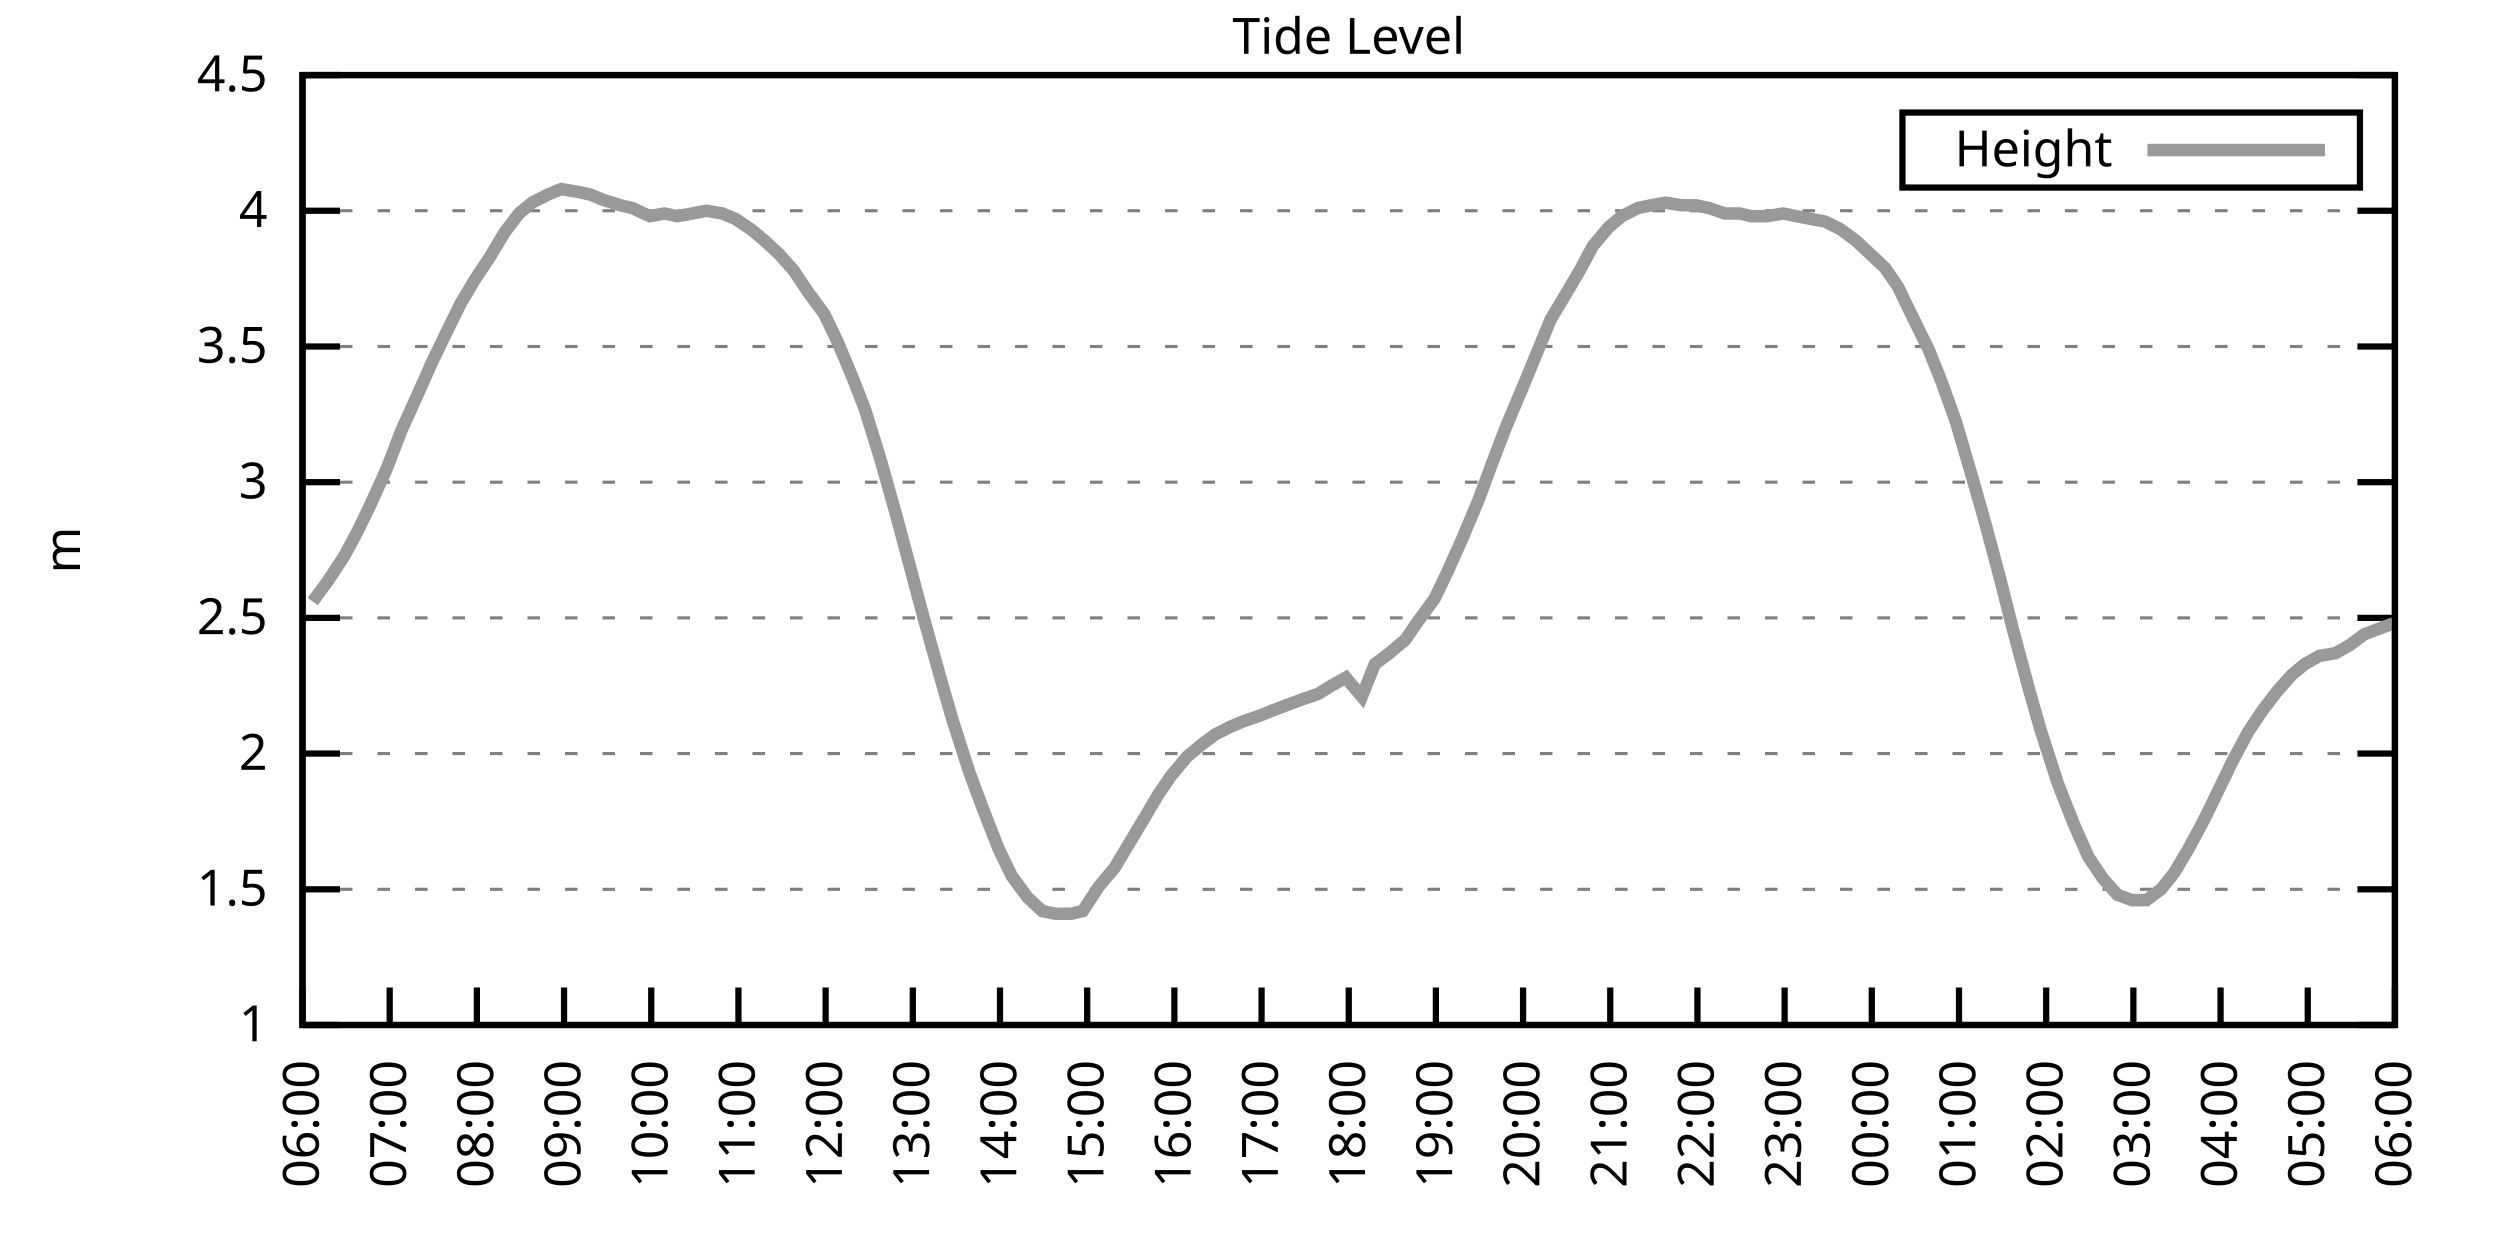
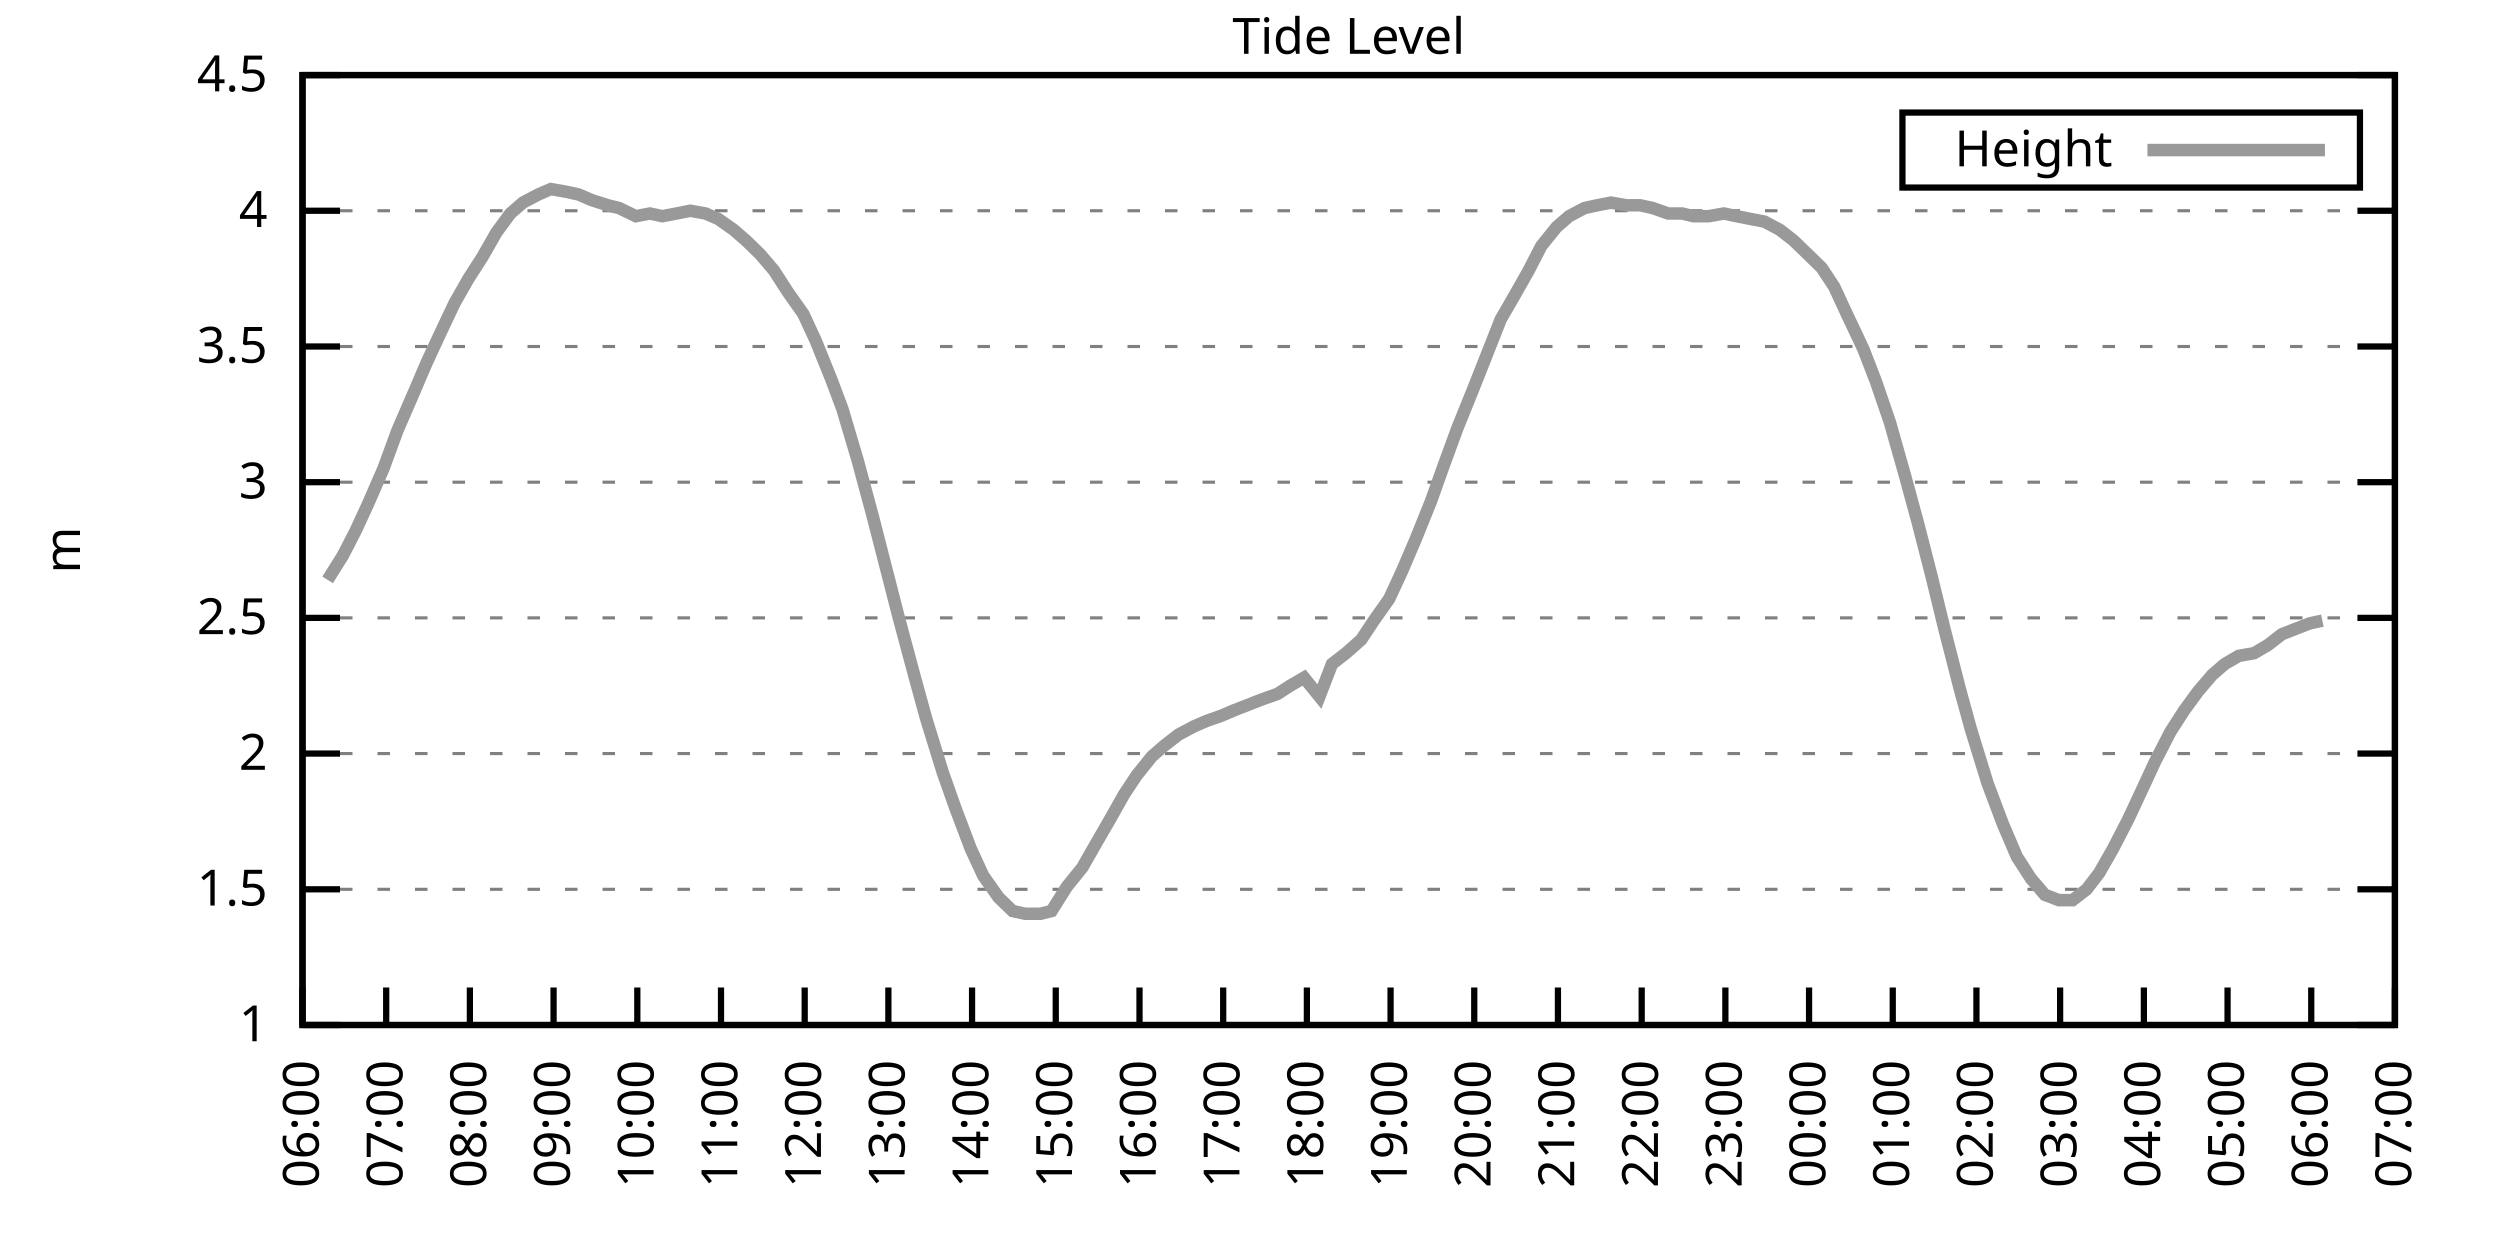
<svg xmlns="http://www.w3.org/2000/svg" xmlns:xlink="http://www.w3.org/1999/xlink" width="400" height="200" viewBox="0 0 400 200">
  <g id="gnuplot_canvas">
    <rect x="0" y="0" width="400" height="200" fill="none" />
    <defs>
      <circle id="gpDot" r="0.5" stroke-width="0.5" stroke="currentColor" />
      <path id="gpPt0" stroke-width="0.333" stroke="currentColor" d="M-1,0 h2 M0,-1 v2" />
      <path id="gpPt1" stroke-width="0.333" stroke="currentColor" d="M-1,-1 L1,1 M1,-1 L-1,1" />
      <path id="gpPt2" stroke-width="0.333" stroke="currentColor" d="M-1,0 L1,0 M0,-1 L0,1 M-1,-1 L1,1 M-1,1 L1,-1" />
      <rect id="gpPt3" stroke-width="0.333" stroke="currentColor" x="-1" y="-1" width="2" height="2" />
      <rect id="gpPt4" stroke-width="0.333" stroke="currentColor" fill="currentColor" x="-1" y="-1" width="2" height="2" />
      <circle id="gpPt5" stroke-width="0.333" stroke="currentColor" cx="0" cy="0" r="1" />
      <use xlink:href="#gpPt5" id="gpPt6" fill="currentColor" stroke="none" />
      <path id="gpPt7" stroke-width="0.333" stroke="currentColor" d="M0,-1.33 L-1.33,0.67 L1.33,0.67 z" />
      <use xlink:href="#gpPt7" id="gpPt8" fill="currentColor" stroke="none" />
      <use xlink:href="#gpPt7" id="gpPt9" stroke="currentColor" transform="rotate(180)" />
      <use xlink:href="#gpPt9" id="gpPt10" fill="currentColor" stroke="none" />
      <use xlink:href="#gpPt3" id="gpPt11" stroke="currentColor" transform="rotate(45)" />
      <use xlink:href="#gpPt11" id="gpPt12" fill="currentColor" stroke="none" />
      <path id="gpPt13" stroke-width="0.333" stroke="currentColor" d="M0,1.330 L1.265,0.411 L0.782,-1.067 L-0.782,-1.076 L-1.265,0.411 z" />
      <use xlink:href="#gpPt13" id="gpPt14" fill="currentColor" stroke="none" />
      <filter id="textbox" filterUnits="objectBoundingBox" x="0" y="0" height="1" width="1">
        <feFlood flood-color="white" flood-opacity="1" result="bgnd" />
        <feComposite in="SourceGraphic" in2="bgnd" operator="atop" />
      </filter>
      <filter id="greybox" filterUnits="objectBoundingBox" x="0" y="0" height="1" width="1">
        <feFlood flood-color="lightgrey" flood-opacity="1" result="grey" />
        <feComposite in="SourceGraphic" in2="grey" operator="atop" />
      </filter>
    </defs>
    <g fill="none" color="white" stroke="currentColor" stroke-width="1.00" stroke-linecap="butt" stroke-linejoin="miter">
</g>
    <g fill="none" color="black" stroke="currentColor" stroke-width="1.00" stroke-linecap="butt" stroke-linejoin="miter">
      <g stroke="none" shape-rendering="crispEdges">
        <polygon fill="rgb(255, 255, 255)" points="48.40,164.00 383.18,164.00 383.18,12.02 48.40,12.02 " />
      </g>
    </g>
    <g fill="none" color="black" stroke="currentColor" stroke-width="1.00" stroke-linecap="butt" stroke-linejoin="miter">
</g>
    <g fill="none" color="black" stroke="black" stroke-width="0.50" stroke-linecap="butt" stroke-linejoin="miter">
</g>
    <g fill="none" color="gray" stroke="currentColor" stroke-width="0.50" stroke-linecap="butt" stroke-linejoin="miter">
      <path stroke="gray" stroke-dasharray="2,4" class="gridline" d="M48.40,164.00 L383.19,164.00  " />
    </g>
    <g fill="none" color="gray" stroke="gray" stroke-width="1.00" stroke-linecap="butt" stroke-linejoin="miter">
</g>
    <g fill="none" color="black" stroke="currentColor" stroke-width="1.00" stroke-linecap="butt" stroke-linejoin="miter">
      <path stroke="black" d="M48.40,164.00 L54.40,164.00 M383.19,164.00 L377.19,164.00  " />
      <g transform="translate(42.80,166.60)" stroke="none" fill="black" font-family="Sans" font-size="8.00" text-anchor="end">
        <text>
          <tspan font-family="Sans"> 1</tspan>
        </text>
      </g>
    </g>
    <g fill="none" color="black" stroke="currentColor" stroke-width="1.00" stroke-linecap="butt" stroke-linejoin="miter">
</g>
    <g fill="none" color="black" stroke="black" stroke-width="0.50" stroke-linecap="butt" stroke-linejoin="miter">
</g>
    <g fill="none" color="gray" stroke="currentColor" stroke-width="0.50" stroke-linecap="butt" stroke-linejoin="miter">
      <path stroke="gray" stroke-dasharray="2,4" class="gridline" d="M48.40,142.29 L383.19,142.29  " />
    </g>
    <g fill="none" color="gray" stroke="gray" stroke-width="1.00" stroke-linecap="butt" stroke-linejoin="miter">
</g>
    <g fill="none" color="black" stroke="currentColor" stroke-width="1.00" stroke-linecap="butt" stroke-linejoin="miter">
      <path stroke="black" d="M48.40,142.29 L54.40,142.29 M383.19,142.29 L377.19,142.29  " />
      <g transform="translate(42.80,144.89)" stroke="none" fill="black" font-family="Sans" font-size="8.00" text-anchor="end">
        <text>
          <tspan font-family="Sans"> 1.5</tspan>
        </text>
      </g>
    </g>
    <g fill="none" color="black" stroke="currentColor" stroke-width="1.00" stroke-linecap="butt" stroke-linejoin="miter">
</g>
    <g fill="none" color="black" stroke="black" stroke-width="0.50" stroke-linecap="butt" stroke-linejoin="miter">
</g>
    <g fill="none" color="gray" stroke="currentColor" stroke-width="0.50" stroke-linecap="butt" stroke-linejoin="miter">
      <path stroke="gray" stroke-dasharray="2,4" class="gridline" d="M48.40,120.57 L383.19,120.57  " />
    </g>
    <g fill="none" color="gray" stroke="gray" stroke-width="1.00" stroke-linecap="butt" stroke-linejoin="miter">
</g>
    <g fill="none" color="black" stroke="currentColor" stroke-width="1.00" stroke-linecap="butt" stroke-linejoin="miter">
      <path stroke="black" d="M48.40,120.57 L54.40,120.57 M383.19,120.57 L377.19,120.57  " />
      <g transform="translate(42.80,123.17)" stroke="none" fill="black" font-family="Sans" font-size="8.00" text-anchor="end">
        <text>
          <tspan font-family="Sans"> 2</tspan>
        </text>
      </g>
    </g>
    <g fill="none" color="black" stroke="currentColor" stroke-width="1.00" stroke-linecap="butt" stroke-linejoin="miter">
</g>
    <g fill="none" color="black" stroke="black" stroke-width="0.50" stroke-linecap="butt" stroke-linejoin="miter">
</g>
    <g fill="none" color="gray" stroke="currentColor" stroke-width="0.50" stroke-linecap="butt" stroke-linejoin="miter">
      <path stroke="gray" stroke-dasharray="2,4" class="gridline" d="M48.40,98.86 L383.19,98.86  " />
    </g>
    <g fill="none" color="gray" stroke="gray" stroke-width="1.00" stroke-linecap="butt" stroke-linejoin="miter">
</g>
    <g fill="none" color="black" stroke="currentColor" stroke-width="1.00" stroke-linecap="butt" stroke-linejoin="miter">
      <path stroke="black" d="M48.40,98.86 L54.40,98.86 M383.19,98.86 L377.19,98.86  " />
      <g transform="translate(42.80,101.46)" stroke="none" fill="black" font-family="Sans" font-size="8.00" text-anchor="end">
        <text>
          <tspan font-family="Sans"> 2.5</tspan>
        </text>
      </g>
    </g>
    <g fill="none" color="black" stroke="currentColor" stroke-width="1.00" stroke-linecap="butt" stroke-linejoin="miter">
</g>
    <g fill="none" color="black" stroke="black" stroke-width="0.50" stroke-linecap="butt" stroke-linejoin="miter">
</g>
    <g fill="none" color="gray" stroke="currentColor" stroke-width="0.50" stroke-linecap="butt" stroke-linejoin="miter">
      <path stroke="gray" stroke-dasharray="2,4" class="gridline" d="M48.40,77.15 L383.19,77.15  " />
    </g>
    <g fill="none" color="gray" stroke="gray" stroke-width="1.00" stroke-linecap="butt" stroke-linejoin="miter">
</g>
    <g fill="none" color="black" stroke="currentColor" stroke-width="1.00" stroke-linecap="butt" stroke-linejoin="miter">
      <path stroke="black" d="M48.40,77.15 L54.40,77.15 M383.19,77.15 L377.19,77.15  " />
      <g transform="translate(42.80,79.75)" stroke="none" fill="black" font-family="Sans" font-size="8.00" text-anchor="end">
        <text>
          <tspan font-family="Sans"> 3</tspan>
        </text>
      </g>
    </g>
    <g fill="none" color="black" stroke="currentColor" stroke-width="1.00" stroke-linecap="butt" stroke-linejoin="miter">
</g>
    <g fill="none" color="black" stroke="black" stroke-width="0.50" stroke-linecap="butt" stroke-linejoin="miter">
</g>
    <g fill="none" color="gray" stroke="currentColor" stroke-width="0.50" stroke-linecap="butt" stroke-linejoin="miter">
      <path stroke="gray" stroke-dasharray="2,4" class="gridline" d="M48.40,55.44 L383.19,55.44  " />
    </g>
    <g fill="none" color="gray" stroke="gray" stroke-width="1.00" stroke-linecap="butt" stroke-linejoin="miter">
</g>
    <g fill="none" color="black" stroke="currentColor" stroke-width="1.00" stroke-linecap="butt" stroke-linejoin="miter">
      <path stroke="black" d="M48.40,55.44 L54.40,55.44 M383.19,55.44 L377.19,55.44  " />
      <g transform="translate(42.80,58.04)" stroke="none" fill="black" font-family="Sans" font-size="8.00" text-anchor="end">
        <text>
          <tspan font-family="Sans"> 3.5</tspan>
        </text>
      </g>
    </g>
    <g fill="none" color="black" stroke="currentColor" stroke-width="1.00" stroke-linecap="butt" stroke-linejoin="miter">
</g>
    <g fill="none" color="black" stroke="black" stroke-width="0.50" stroke-linecap="butt" stroke-linejoin="miter">
</g>
    <g fill="none" color="gray" stroke="currentColor" stroke-width="0.50" stroke-linecap="butt" stroke-linejoin="miter">
      <path stroke="gray" stroke-dasharray="2,4" class="gridline" d="M48.40,33.72 L383.19,33.72  " />
    </g>
    <g fill="none" color="gray" stroke="gray" stroke-width="1.00" stroke-linecap="butt" stroke-linejoin="miter">
</g>
    <g fill="none" color="black" stroke="currentColor" stroke-width="1.00" stroke-linecap="butt" stroke-linejoin="miter">
      <path stroke="black" d="M48.40,33.72 L54.40,33.72 M383.19,33.72 L377.19,33.72  " />
      <g transform="translate(42.80,36.32)" stroke="none" fill="black" font-family="Sans" font-size="8.00" text-anchor="end">
        <text>
          <tspan font-family="Sans"> 4</tspan>
        </text>
      </g>
    </g>
    <g fill="none" color="black" stroke="currentColor" stroke-width="1.00" stroke-linecap="butt" stroke-linejoin="miter">
</g>
    <g fill="none" color="black" stroke="black" stroke-width="0.50" stroke-linecap="butt" stroke-linejoin="miter">
</g>
    <g fill="none" color="gray" stroke="currentColor" stroke-width="0.50" stroke-linecap="butt" stroke-linejoin="miter">
      <path stroke="gray" stroke-dasharray="2,4" class="gridline" d="M48.40,12.01 L383.19,12.01  " />
    </g>
    <g fill="none" color="gray" stroke="gray" stroke-width="1.00" stroke-linecap="butt" stroke-linejoin="miter">
</g>
    <g fill="none" color="black" stroke="currentColor" stroke-width="1.00" stroke-linecap="butt" stroke-linejoin="miter">
      <path stroke="black" d="M48.40,12.01 L54.40,12.01 M383.19,12.01 L377.19,12.01  " />
      <g transform="translate(42.80,14.61)" stroke="none" fill="black" font-family="Sans" font-size="8.00" text-anchor="end">
        <text>
          <tspan font-family="Sans"> 4.5</tspan>
        </text>
      </g>
    </g>
    <g fill="none" color="black" stroke="currentColor" stroke-width="1.00" stroke-linecap="butt" stroke-linejoin="miter">
      <path stroke="black" d="M48.40,164.00 L48.40,158.00  " />
      <g transform="translate(51.00,169.60) rotate(270.00)" stroke="none" fill="black" font-family="Sans" font-size="8.00" text-anchor="end">
        <text>
          <tspan font-family="Sans">06:00</tspan>
        </text>
      </g>
    </g>
    <g fill="none" color="black" stroke="currentColor" stroke-width="1.00" stroke-linecap="butt" stroke-linejoin="miter">
-       <path stroke="black" d="M62.35,164.00 L62.35,158.00  " />
-       <g transform="translate(64.95,169.60) rotate(270.00)" stroke="none" fill="black" font-family="Sans" font-size="8.00" text-anchor="end">
+       <path stroke="black" d="M61.79,164.00 L61.79,158.00  " />
+       <g transform="translate(64.39,169.60) rotate(270.00)" stroke="none" fill="black" font-family="Sans" font-size="8.00" text-anchor="end">
        <text>
          <tspan font-family="Sans">07:00</tspan>
        </text>
      </g>
    </g>
    <g fill="none" color="black" stroke="currentColor" stroke-width="1.00" stroke-linecap="butt" stroke-linejoin="miter">
-       <path stroke="black" d="M76.30,164.00 L76.30,158.00  " />
-       <g transform="translate(78.90,169.60) rotate(270.00)" stroke="none" fill="black" font-family="Sans" font-size="8.00" text-anchor="end">
+       <path stroke="black" d="M75.18,164.00 L75.18,158.00  " />
+       <g transform="translate(77.78,169.60) rotate(270.00)" stroke="none" fill="black" font-family="Sans" font-size="8.00" text-anchor="end">
        <text>
          <tspan font-family="Sans">08:00</tspan>
        </text>
      </g>
    </g>
    <g fill="none" color="black" stroke="currentColor" stroke-width="1.00" stroke-linecap="butt" stroke-linejoin="miter">
-       <path stroke="black" d="M90.25,164.00 L90.25,158.00  " />
-       <g transform="translate(92.85,169.60) rotate(270.00)" stroke="none" fill="black" font-family="Sans" font-size="8.00" text-anchor="end">
+       <path stroke="black" d="M88.57,164.00 L88.57,158.00  " />
+       <g transform="translate(91.17,169.60) rotate(270.00)" stroke="none" fill="black" font-family="Sans" font-size="8.00" text-anchor="end">
        <text>
          <tspan font-family="Sans">09:00</tspan>
        </text>
      </g>
    </g>
    <g fill="none" color="black" stroke="currentColor" stroke-width="1.00" stroke-linecap="butt" stroke-linejoin="miter">
-       <path stroke="black" d="M104.20,164.00 L104.20,158.00  " />
-       <g transform="translate(106.80,169.60) rotate(270.00)" stroke="none" fill="black" font-family="Sans" font-size="8.00" text-anchor="end">
+       <path stroke="black" d="M101.97,164.00 L101.97,158.00  " />
+       <g transform="translate(104.57,169.60) rotate(270.00)" stroke="none" fill="black" font-family="Sans" font-size="8.00" text-anchor="end">
        <text>
          <tspan font-family="Sans">10:00</tspan>
        </text>
      </g>
    </g>
    <g fill="none" color="black" stroke="currentColor" stroke-width="1.00" stroke-linecap="butt" stroke-linejoin="miter">
-       <path stroke="black" d="M118.15,164.00 L118.15,158.00  " />
-       <g transform="translate(120.75,169.60) rotate(270.00)" stroke="none" fill="black" font-family="Sans" font-size="8.00" text-anchor="end">
+       <path stroke="black" d="M115.36,164.00 L115.36,158.00  " />
+       <g transform="translate(117.96,169.60) rotate(270.00)" stroke="none" fill="black" font-family="Sans" font-size="8.00" text-anchor="end">
        <text>
          <tspan font-family="Sans">11:00</tspan>
        </text>
      </g>
    </g>
    <g fill="none" color="black" stroke="currentColor" stroke-width="1.00" stroke-linecap="butt" stroke-linejoin="miter">
-       <path stroke="black" d="M132.10,164.00 L132.10,158.00  " />
-       <g transform="translate(134.70,169.60) rotate(270.00)" stroke="none" fill="black" font-family="Sans" font-size="8.00" text-anchor="end">
+       <path stroke="black" d="M128.75,164.00 L128.75,158.00  " />
+       <g transform="translate(131.35,169.60) rotate(270.00)" stroke="none" fill="black" font-family="Sans" font-size="8.00" text-anchor="end">
        <text>
          <tspan font-family="Sans">12:00</tspan>
        </text>
      </g>
    </g>
    <g fill="none" color="black" stroke="currentColor" stroke-width="1.00" stroke-linecap="butt" stroke-linejoin="miter">
-       <path stroke="black" d="M146.05,164.00 L146.05,158.00  " />
-       <g transform="translate(148.65,169.60) rotate(270.00)" stroke="none" fill="black" font-family="Sans" font-size="8.00" text-anchor="end">
+       <path stroke="black" d="M142.14,164.00 L142.14,158.00  " />
+       <g transform="translate(144.74,169.60) rotate(270.00)" stroke="none" fill="black" font-family="Sans" font-size="8.00" text-anchor="end">
        <text>
          <tspan font-family="Sans">13:00</tspan>
        </text>
      </g>
    </g>
    <g fill="none" color="black" stroke="currentColor" stroke-width="1.00" stroke-linecap="butt" stroke-linejoin="miter">
-       <path stroke="black" d="M160.00,164.00 L160.00,158.00  " />
-       <g transform="translate(162.60,169.60) rotate(270.00)" stroke="none" fill="black" font-family="Sans" font-size="8.00" text-anchor="end">
+       <path stroke="black" d="M155.53,164.00 L155.53,158.00  " />
+       <g transform="translate(158.13,169.60) rotate(270.00)" stroke="none" fill="black" font-family="Sans" font-size="8.00" text-anchor="end">
        <text>
          <tspan font-family="Sans">14:00</tspan>
        </text>
      </g>
    </g>
    <g fill="none" color="black" stroke="currentColor" stroke-width="1.00" stroke-linecap="butt" stroke-linejoin="miter">
-       <path stroke="black" d="M173.95,164.00 L173.95,158.00  " />
-       <g transform="translate(176.55,169.60) rotate(270.00)" stroke="none" fill="black" font-family="Sans" font-size="8.00" text-anchor="end">
+       <path stroke="black" d="M168.92,164.00 L168.92,158.00  " />
+       <g transform="translate(171.52,169.60) rotate(270.00)" stroke="none" fill="black" font-family="Sans" font-size="8.00" text-anchor="end">
        <text>
          <tspan font-family="Sans">15:00</tspan>
        </text>
      </g>
    </g>
    <g fill="none" color="black" stroke="currentColor" stroke-width="1.00" stroke-linecap="butt" stroke-linejoin="miter">
-       <path stroke="black" d="M187.90,164.00 L187.90,158.00  " />
-       <g transform="translate(190.50,169.60) rotate(270.00)" stroke="none" fill="black" font-family="Sans" font-size="8.00" text-anchor="end">
+       <path stroke="black" d="M182.32,164.00 L182.32,158.00  " />
+       <g transform="translate(184.92,169.60) rotate(270.00)" stroke="none" fill="black" font-family="Sans" font-size="8.00" text-anchor="end">
        <text>
          <tspan font-family="Sans">16:00</tspan>
        </text>
      </g>
    </g>
    <g fill="none" color="black" stroke="currentColor" stroke-width="1.00" stroke-linecap="butt" stroke-linejoin="miter">
-       <path stroke="black" d="M201.85,164.00 L201.85,158.00  " />
-       <g transform="translate(204.45,169.60) rotate(270.00)" stroke="none" fill="black" font-family="Sans" font-size="8.00" text-anchor="end">
+       <path stroke="black" d="M195.71,164.00 L195.71,158.00  " />
+       <g transform="translate(198.31,169.60) rotate(270.00)" stroke="none" fill="black" font-family="Sans" font-size="8.00" text-anchor="end">
        <text>
          <tspan font-family="Sans">17:00</tspan>
        </text>
      </g>
    </g>
    <g fill="none" color="black" stroke="currentColor" stroke-width="1.00" stroke-linecap="butt" stroke-linejoin="miter">
-       <path stroke="black" d="M215.80,164.00 L215.80,158.00  " />
-       <g transform="translate(218.40,169.60) rotate(270.00)" stroke="none" fill="black" font-family="Sans" font-size="8.00" text-anchor="end">
+       <path stroke="black" d="M209.10,164.00 L209.10,158.00  " />
+       <g transform="translate(211.70,169.60) rotate(270.00)" stroke="none" fill="black" font-family="Sans" font-size="8.00" text-anchor="end">
        <text>
          <tspan font-family="Sans">18:00</tspan>
        </text>
      </g>
    </g>
    <g fill="none" color="black" stroke="currentColor" stroke-width="1.00" stroke-linecap="butt" stroke-linejoin="miter">
-       <path stroke="black" d="M229.74,164.00 L229.74,158.00  " />
-       <g transform="translate(232.34,169.60) rotate(270.00)" stroke="none" fill="black" font-family="Sans" font-size="8.00" text-anchor="end">
+       <path stroke="black" d="M222.49,164.00 L222.49,158.00  " />
+       <g transform="translate(225.09,169.60) rotate(270.00)" stroke="none" fill="black" font-family="Sans" font-size="8.00" text-anchor="end">
        <text>
          <tspan font-family="Sans">19:00</tspan>
        </text>
      </g>
    </g>
    <g fill="none" color="black" stroke="currentColor" stroke-width="1.00" stroke-linecap="butt" stroke-linejoin="miter">
-       <path stroke="black" d="M243.69,164.00 L243.69,158.00  " />
-       <g transform="translate(246.29,169.60) rotate(270.00)" stroke="none" fill="black" font-family="Sans" font-size="8.00" text-anchor="end">
+       <path stroke="black" d="M235.88,164.00 L235.88,158.00  " />
+       <g transform="translate(238.48,169.60) rotate(270.00)" stroke="none" fill="black" font-family="Sans" font-size="8.00" text-anchor="end">
        <text>
          <tspan font-family="Sans">20:00</tspan>
        </text>
      </g>
    </g>
    <g fill="none" color="black" stroke="currentColor" stroke-width="1.00" stroke-linecap="butt" stroke-linejoin="miter">
-       <path stroke="black" d="M257.64,164.00 L257.64,158.00  " />
-       <g transform="translate(260.24,169.60) rotate(270.00)" stroke="none" fill="black" font-family="Sans" font-size="8.00" text-anchor="end">
+       <path stroke="black" d="M249.27,164.00 L249.27,158.00  " />
+       <g transform="translate(251.87,169.60) rotate(270.00)" stroke="none" fill="black" font-family="Sans" font-size="8.00" text-anchor="end">
        <text>
          <tspan font-family="Sans">21:00</tspan>
        </text>
      </g>
    </g>
    <g fill="none" color="black" stroke="currentColor" stroke-width="1.00" stroke-linecap="butt" stroke-linejoin="miter">
-       <path stroke="black" d="M271.59,164.00 L271.59,158.00  " />
-       <g transform="translate(274.19,169.60) rotate(270.00)" stroke="none" fill="black" font-family="Sans" font-size="8.00" text-anchor="end">
+       <path stroke="black" d="M262.67,164.00 L262.67,158.00  " />
+       <g transform="translate(265.27,169.60) rotate(270.00)" stroke="none" fill="black" font-family="Sans" font-size="8.00" text-anchor="end">
        <text>
          <tspan font-family="Sans">22:00</tspan>
        </text>
      </g>
    </g>
    <g fill="none" color="black" stroke="currentColor" stroke-width="1.00" stroke-linecap="butt" stroke-linejoin="miter">
-       <path stroke="black" d="M285.54,164.00 L285.54,158.00  " />
-       <g transform="translate(288.14,169.60) rotate(270.00)" stroke="none" fill="black" font-family="Sans" font-size="8.00" text-anchor="end">
+       <path stroke="black" d="M276.06,164.00 L276.06,158.00  " />
+       <g transform="translate(278.66,169.60) rotate(270.00)" stroke="none" fill="black" font-family="Sans" font-size="8.00" text-anchor="end">
        <text>
          <tspan font-family="Sans">23:00</tspan>
        </text>
      </g>
    </g>
    <g fill="none" color="black" stroke="currentColor" stroke-width="1.00" stroke-linecap="butt" stroke-linejoin="miter">
-       <path stroke="black" d="M299.49,164.00 L299.49,158.00  " />
-       <g transform="translate(302.09,169.60) rotate(270.00)" stroke="none" fill="black" font-family="Sans" font-size="8.00" text-anchor="end">
+       <path stroke="black" d="M289.45,164.00 L289.45,158.00  " />
+       <g transform="translate(292.05,169.60) rotate(270.00)" stroke="none" fill="black" font-family="Sans" font-size="8.00" text-anchor="end">
        <text>
          <tspan font-family="Sans">00:00</tspan>
        </text>
      </g>
    </g>
    <g fill="none" color="black" stroke="currentColor" stroke-width="1.00" stroke-linecap="butt" stroke-linejoin="miter">
-       <path stroke="black" d="M313.44,164.00 L313.44,158.00  " />
-       <g transform="translate(316.04,169.60) rotate(270.00)" stroke="none" fill="black" font-family="Sans" font-size="8.00" text-anchor="end">
+       <path stroke="black" d="M302.84,164.00 L302.84,158.00  " />
+       <g transform="translate(305.44,169.60) rotate(270.00)" stroke="none" fill="black" font-family="Sans" font-size="8.00" text-anchor="end">
        <text>
          <tspan font-family="Sans">01:00</tspan>
        </text>
      </g>
    </g>
    <g fill="none" color="black" stroke="currentColor" stroke-width="1.00" stroke-linecap="butt" stroke-linejoin="miter">
-       <path stroke="black" d="M327.39,164.00 L327.39,158.00  " />
-       <g transform="translate(329.99,169.60) rotate(270.00)" stroke="none" fill="black" font-family="Sans" font-size="8.00" text-anchor="end">
+       <path stroke="black" d="M316.23,164.00 L316.23,158.00  " />
+       <g transform="translate(318.83,169.60) rotate(270.00)" stroke="none" fill="black" font-family="Sans" font-size="8.00" text-anchor="end">
        <text>
          <tspan font-family="Sans">02:00</tspan>
        </text>
      </g>
    </g>
    <g fill="none" color="black" stroke="currentColor" stroke-width="1.00" stroke-linecap="butt" stroke-linejoin="miter">
-       <path stroke="black" d="M341.34,164.00 L341.34,158.00  " />
-       <g transform="translate(343.94,169.60) rotate(270.00)" stroke="none" fill="black" font-family="Sans" font-size="8.00" text-anchor="end">
+       <path stroke="black" d="M329.62,164.00 L329.62,158.00  " />
+       <g transform="translate(332.22,169.60) rotate(270.00)" stroke="none" fill="black" font-family="Sans" font-size="8.00" text-anchor="end">
        <text>
          <tspan font-family="Sans">03:00</tspan>
        </text>
      </g>
    </g>
    <g fill="none" color="black" stroke="currentColor" stroke-width="1.00" stroke-linecap="butt" stroke-linejoin="miter">
-       <path stroke="black" d="M355.29,164.00 L355.29,158.00  " />
-       <g transform="translate(357.89,169.60) rotate(270.00)" stroke="none" fill="black" font-family="Sans" font-size="8.00" text-anchor="end">
+       <path stroke="black" d="M343.02,164.00 L343.02,158.00  " />
+       <g transform="translate(345.62,169.60) rotate(270.00)" stroke="none" fill="black" font-family="Sans" font-size="8.00" text-anchor="end">
        <text>
          <tspan font-family="Sans">04:00</tspan>
        </text>
      </g>
    </g>
    <g fill="none" color="black" stroke="currentColor" stroke-width="1.00" stroke-linecap="butt" stroke-linejoin="miter">
-       <path stroke="black" d="M369.24,164.00 L369.24,158.00  " />
-       <g transform="translate(371.84,169.60) rotate(270.00)" stroke="none" fill="black" font-family="Sans" font-size="8.00" text-anchor="end">
+       <path stroke="black" d="M356.41,164.00 L356.41,158.00  " />
+       <g transform="translate(359.01,169.60) rotate(270.00)" stroke="none" fill="black" font-family="Sans" font-size="8.00" text-anchor="end">
        <text>
          <tspan font-family="Sans">05:00</tspan>
+         </text>
+       </g>
+     </g>
+     <g fill="none" color="black" stroke="currentColor" stroke-width="1.00" stroke-linecap="butt" stroke-linejoin="miter">
+       <path stroke="black" d="M369.80,164.00 L369.80,158.00  " />
+       <g transform="translate(372.40,169.60) rotate(270.00)" stroke="none" fill="black" font-family="Sans" font-size="8.00" text-anchor="end">
+         <text>
+           <tspan font-family="Sans">06:00</tspan>
        </text>
      </g>
    </g>
    <g fill="none" color="black" stroke="currentColor" stroke-width="1.00" stroke-linecap="butt" stroke-linejoin="miter">
      <path stroke="black" d="M383.19,164.00 L383.19,158.00  " />
      <g transform="translate(385.79,169.60) rotate(270.00)" stroke="none" fill="black" font-family="Sans" font-size="8.00" text-anchor="end">
        <text>
-           <tspan font-family="Sans">06:00</tspan>
+           <tspan font-family="Sans">07:00</tspan>
        </text>
      </g>
    </g>
    <g fill="none" color="black" stroke="currentColor" stroke-width="1.00" stroke-linecap="butt" stroke-linejoin="miter">
</g>
    <g fill="none" color="black" stroke="currentColor" stroke-width="1.00" stroke-linecap="butt" stroke-linejoin="miter">
      <path stroke="black" d="M48.40,12.01 L48.40,164.00 L383.19,164.00 L383.19,12.01 L48.40,12.01 Z  " />
    </g>
    <g fill="none" color="black" stroke="currentColor" stroke-width="1.00" stroke-linecap="butt" stroke-linejoin="miter">
</g>
    <g fill="none" color="black" stroke="currentColor" stroke-width="1.00" stroke-linecap="butt" stroke-linejoin="miter">
      <path stroke="black" d="M304.39,30.01 L304.39,18.01 L377.59,18.01 L377.59,30.01 L304.39,30.01 Z  " />
    </g>
    <g id="Tide_level_plot_1">
      <g fill="none" color="white" stroke="black" stroke-width="2.00" stroke-linecap="butt" stroke-linejoin="miter">
</g>
      <g fill="none" color="black" stroke="currentColor" stroke-width="2.00" stroke-linecap="butt" stroke-linejoin="miter">
        <g transform="translate(337.99,26.61)" stroke="none" fill="black" font-family="Sans" font-size="8.00" text-anchor="end">
          <text>
            <tspan font-family="Sans">Height</tspan>
          </text>
        </g>
      </g>
      <g fill="none" color="black" stroke="currentColor" stroke-width="2.00" stroke-linecap="butt" stroke-linejoin="miter">
-         <path stroke="rgb(153, 153, 153)" d="M343.59,24.01 L371.99,24.01 M50.03,96.26 L52.58,92.78 L55.14,88.87 L57.23,84.97 L59.33,80.62 L61.88,74.98   L64.21,68.90 L66.77,63.25 L69.09,58.04 L71.18,53.70 L73.74,48.49 L76.07,44.58 L78.39,41.11 L80.72,37.20   L83.04,34.16 L85.13,32.42 L87.69,31.12 L89.78,30.25 L92.34,30.68 L94.43,31.12 L96.53,31.99 L99.32,32.85   L101.18,33.29 L103.97,34.59 L106.29,34.16 L108.38,34.59 L110.71,34.16 L113.03,33.72 L115.59,34.16 L117.68,35.03   L120.24,36.76 L122.33,38.50 L124.66,40.67 L126.98,43.28 L129.31,46.75 L131.87,50.22 L133.96,54.57 L136.51,60.65   L138.37,65.42 L140.93,73.67 L143.49,82.79 L145.35,89.74 L147.67,98.43 L150.46,108.42 L152.32,114.93 L155.11,123.61   L157.21,129.26 L159.76,135.77 L161.86,140.12 L164.41,143.59 L166.74,145.76 L168.83,146.20 L171.39,146.20 L173.25,145.76   L175.81,141.85 L178.36,138.81 L180.69,134.90 L182.78,131.43 L185.34,127.09 L187.43,124.05 L189.99,121.01 L192.08,119.27   L194.41,117.53 L196.96,116.23 L199.06,115.36 L201.61,114.49 L203.71,113.63 L206.03,112.76 L208.36,111.89 L210.91,111.02   L213.01,109.72 L215.33,108.42 L217.89,111.45 L219.98,106.24 L222.30,104.51 L224.86,102.34 L226.95,99.30 L229.51,95.82   L231.60,91.48 L233.93,86.27 L236.49,80.19 L238.58,74.54 L240.90,68.46 L243.46,62.38 L245.79,56.74 L248.11,51.09   L250.20,47.62 L252.76,43.28 L254.85,39.37 L257.41,36.33 L259.50,34.59 L262.06,33.29 L264.15,32.85 L266.48,32.42   L269.04,32.85 L271.36,32.85 L273.45,33.29 L276.01,34.16 L278.34,34.16 L280.20,34.59 L282.75,34.59 L285.31,34.16   L287.40,34.59 L289.73,35.03 L292.05,35.46 L294.61,36.76 L296.94,38.50 L299.26,40.67 L301.58,42.84 L303.68,45.88   L305.77,50.22 L308.56,55.87 L310.65,61.08 L312.98,67.59 L315.53,76.28 L317.63,83.66 L319.95,92.35 L322.04,100.60   L324.60,110.15 L326.46,116.67 L329.25,125.35 L331.81,131.86 L334.13,137.08 L336.46,140.55 L338.78,143.16 L341.11,144.02   L343.43,144.02 L345.76,142.29 L347.85,139.68 L350.18,135.77 L352.73,131.00 L355.06,126.22 L357.15,121.88 L359.71,117.10   L362.03,113.63 L364.36,110.59 L366.68,107.98 L368.78,106.24 L371.10,104.94 L373.66,104.51 L375.98,103.20 L378.31,101.47   L380.63,100.60 L382.96,99.73  " />
+         <path stroke="rgb(153, 153, 153)" d="M343.59,24.01 L371.99,24.01 M52.42,92.78 L54.87,88.87 L56.88,84.97 L58.89,80.62 L61.35,74.98 L63.58,68.90   L66.03,63.25 L68.26,58.04 L70.27,53.70 L72.73,48.49 L74.96,44.58 L77.19,41.11 L79.42,37.20 L81.66,34.16   L83.66,32.42 L86.12,31.12 L88.13,30.25 L90.58,30.68 L92.59,31.12 L94.60,31.99 L97.28,32.85 L99.06,33.29   L101.74,34.59 L103.98,34.16 L105.98,34.59 L108.22,34.16 L110.45,33.72 L112.90,34.16 L114.91,35.03 L117.37,36.76   L119.38,38.50 L121.61,40.67 L123.84,43.28 L126.07,46.75 L128.53,50.22 L130.54,54.57 L132.99,60.65 L134.78,65.42   L137.23,73.67 L139.69,82.79 L141.47,89.74 L143.70,98.43 L146.38,108.42 L148.17,114.93 L150.85,123.61 L152.85,129.26   L155.31,135.77 L157.32,140.12 L159.77,143.59 L162.01,145.76 L164.01,146.20 L166.47,146.20 L168.25,145.76 L170.71,141.85   L173.17,138.81 L175.40,134.90 L177.41,131.43 L179.86,127.09 L181.87,124.05 L184.32,121.01 L186.33,119.27 L188.57,117.53   L191.02,116.23 L193.03,115.36 L195.48,114.49 L197.49,113.63 L199.73,112.76 L201.96,111.89 L204.41,111.02 L206.42,109.72   L208.65,108.42 L211.11,111.45 L213.12,106.24 L215.35,104.51 L217.80,102.34 L219.81,99.30 L222.27,95.82 L224.28,91.48   L226.51,86.27 L228.96,80.19 L230.97,74.54 L233.20,68.46 L235.66,62.38 L237.89,56.74 L240.12,51.09 L242.13,47.62   L244.59,43.28 L246.60,39.37 L249.05,36.33 L251.06,34.59 L253.51,33.29 L255.52,32.85 L257.76,32.42 L260.21,32.85   L262.44,32.85 L264.45,33.29 L266.91,34.16 L269.14,34.16 L270.92,34.59 L273.38,34.59 L275.83,34.16 L277.84,34.59   L280.07,35.03 L282.31,35.46 L284.76,36.76 L286.99,38.50 L289.23,40.67 L291.46,42.84 L293.47,45.88 L295.48,50.22   L298.15,55.87 L300.16,61.08 L302.39,67.59 L304.85,76.28 L306.86,83.66 L309.09,92.35 L311.10,100.60 L313.55,110.15   L315.34,116.67 L318.02,125.35 L320.47,131.86 L322.70,137.08 L324.94,140.55 L327.17,143.16 L329.40,144.02 L331.63,144.02   L333.86,142.29 L335.87,139.68 L338.10,135.77 L340.56,131.00 L342.79,126.22 L344.80,121.88 L347.26,117.10 L349.49,113.63   L351.72,110.59 L353.95,107.98 L355.96,106.24 L358.19,104.94 L360.65,104.51 L362.88,103.20 L365.11,101.47 L367.34,100.60   L369.58,99.73 L371.58,99.30  " />
      </g>
    </g>
    <g fill="none" color="black" stroke="currentColor" stroke-width="2.00" stroke-linecap="butt" stroke-linejoin="miter">
</g>
    <g fill="none" color="black" stroke="black" stroke-width="1.00" stroke-linecap="butt" stroke-linejoin="miter">
</g>
    <g fill="none" color="black" stroke="currentColor" stroke-width="1.00" stroke-linecap="butt" stroke-linejoin="miter">
      <path stroke="black" d="M48.40,12.01 L48.40,164.00 L383.19,164.00 L383.19,12.01 L48.40,12.01 Z  " />
      <g transform="translate(12.80,88.01) rotate(270.00)" stroke="none" fill="black" font-family="Sans" font-size="8.00" text-anchor="middle">
        <text>
          <tspan font-family="Sans">m</tspan>
        </text>
      </g>
    </g>
    <g fill="none" color="black" stroke="currentColor" stroke-width="1.00" stroke-linecap="butt" stroke-linejoin="miter">
</g>
    <g fill="none" color="black" stroke="currentColor" stroke-width="1.00" stroke-linecap="butt" stroke-linejoin="miter">
      <g transform="translate(215.79,8.61)" stroke="none" fill="black" font-family="Sans" font-size="8.00" text-anchor="middle">
        <text>
          <tspan font-family="Sans">Tide Level</tspan>
        </text>
      </g>
    </g>
    <g fill="none" color="black" stroke="currentColor" stroke-width="1.00" stroke-linecap="butt" stroke-linejoin="miter">
</g>
  </g>
</svg>
